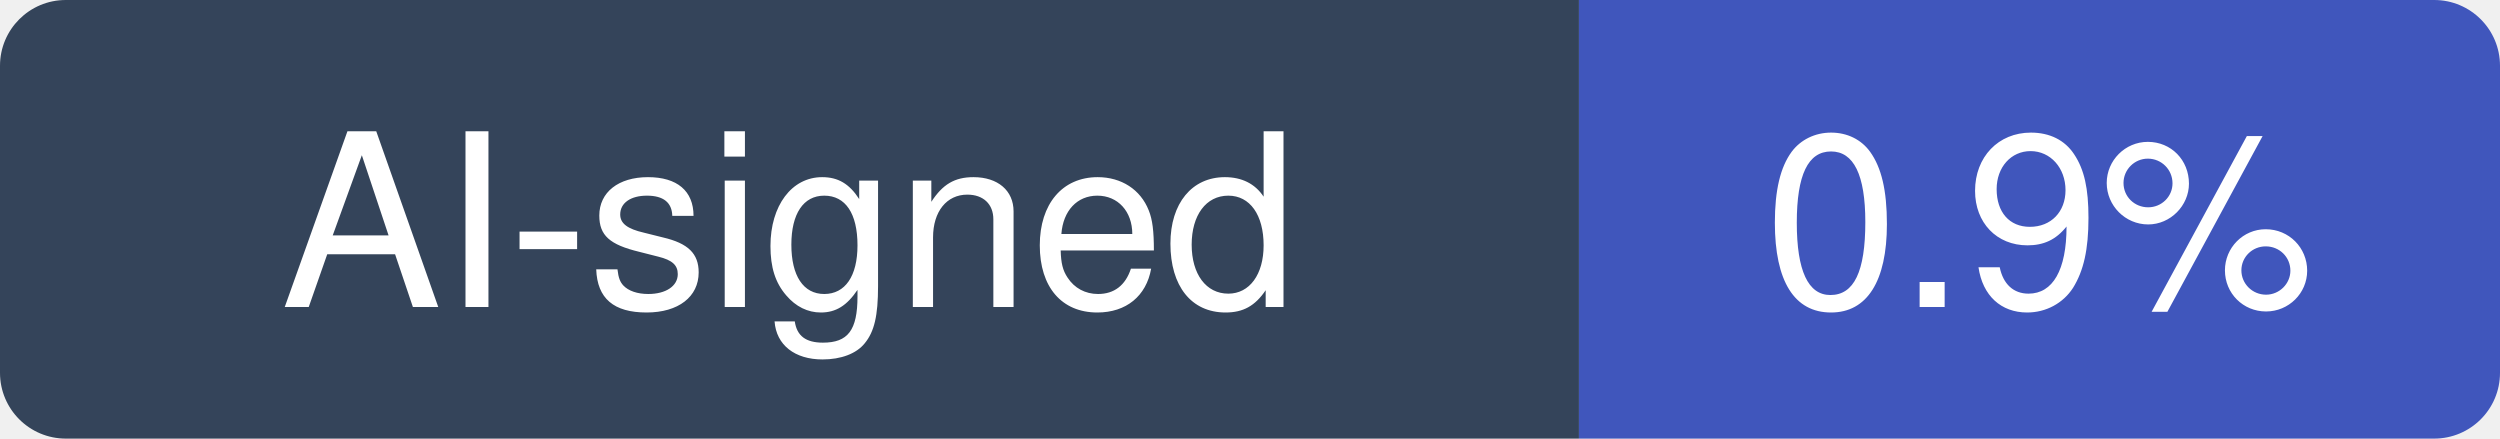
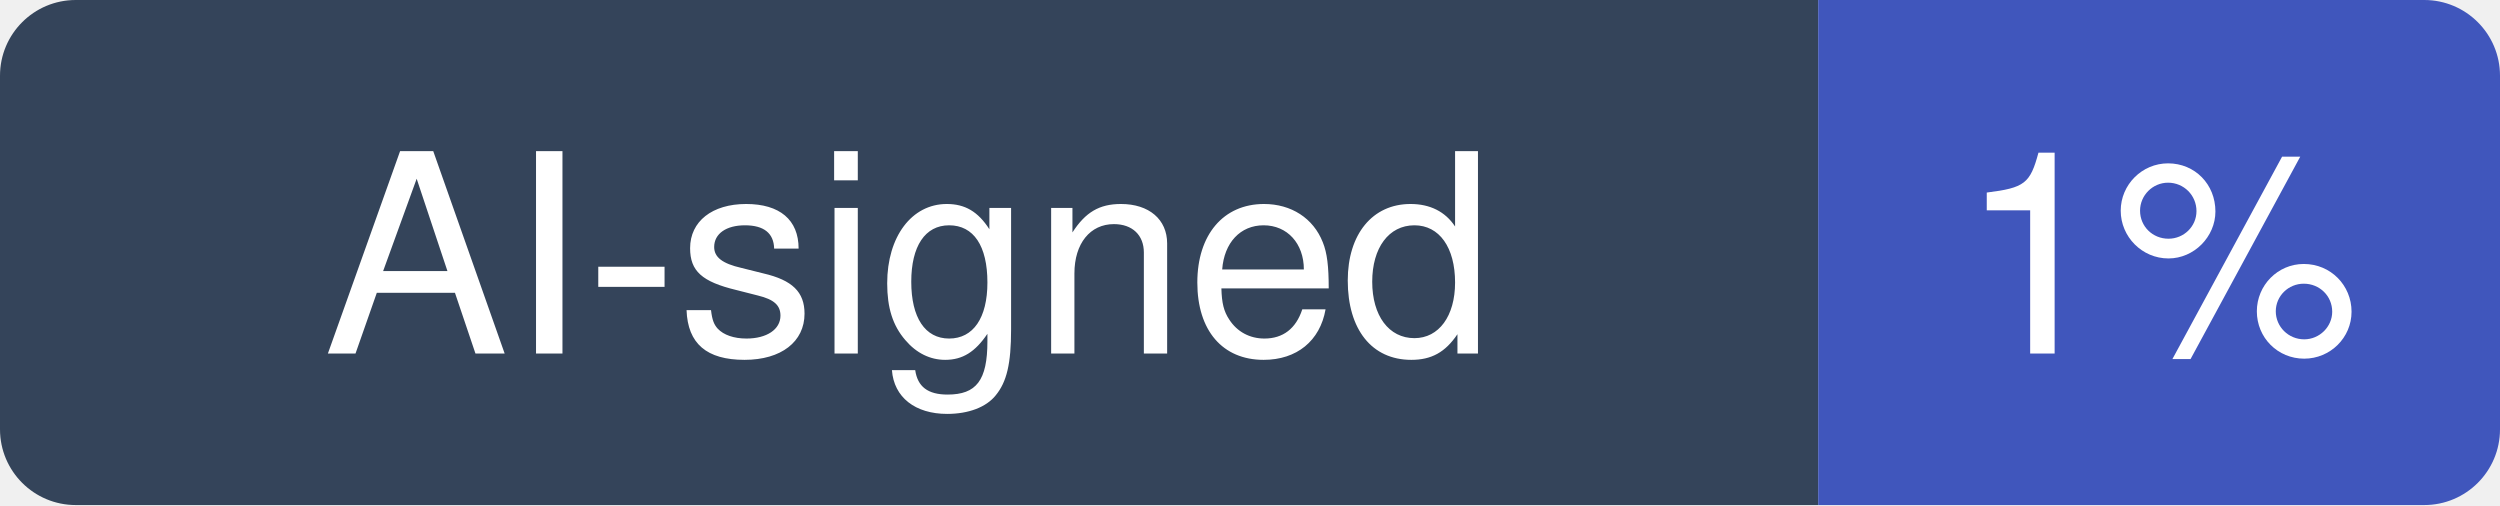
- <svg xmlns="http://www.w3.org/2000/svg" width="114" height="20" viewBox="0 0 114 20" role="img" aria-label="AI-signed: 0.9% of recent commits in iOfficeAI/AionUi">
+ <svg xmlns="http://www.w3.org/2000/svg" width="99" height="20" viewBox="0 0 99 20" role="img" aria-label="AI-signed: 1% of recent commits in iOfficeAI/AionUi">
  <clipPath id="hm-r">
-     <rect width="114" height="20" rx="3" />
+     <rect width="99" height="20" rx="3" />
  </clipPath>
  <g clip-path="url(#hm-r)">
    <rect width="72" height="20" fill="#34445A" />
-     <rect x="72" width="42" height="20" fill="#4056BC" />
+     <rect x="72" width="27" height="20" fill="#4056BC" />
  </g>
  <g fill="#fff" text-anchor="middle" font-family="Verdana, -apple-system, BlinkMacSystemFont, Segoe UI, Helvetica, Arial, Fira Sans, sans-serif" font-size="11">
    <text x="36" y="14">AI-signed</text>
-     <text x="93" y="14">0.9%</text>
+     <text x="85.5" y="14">1%</text>
  </g>
</svg>
